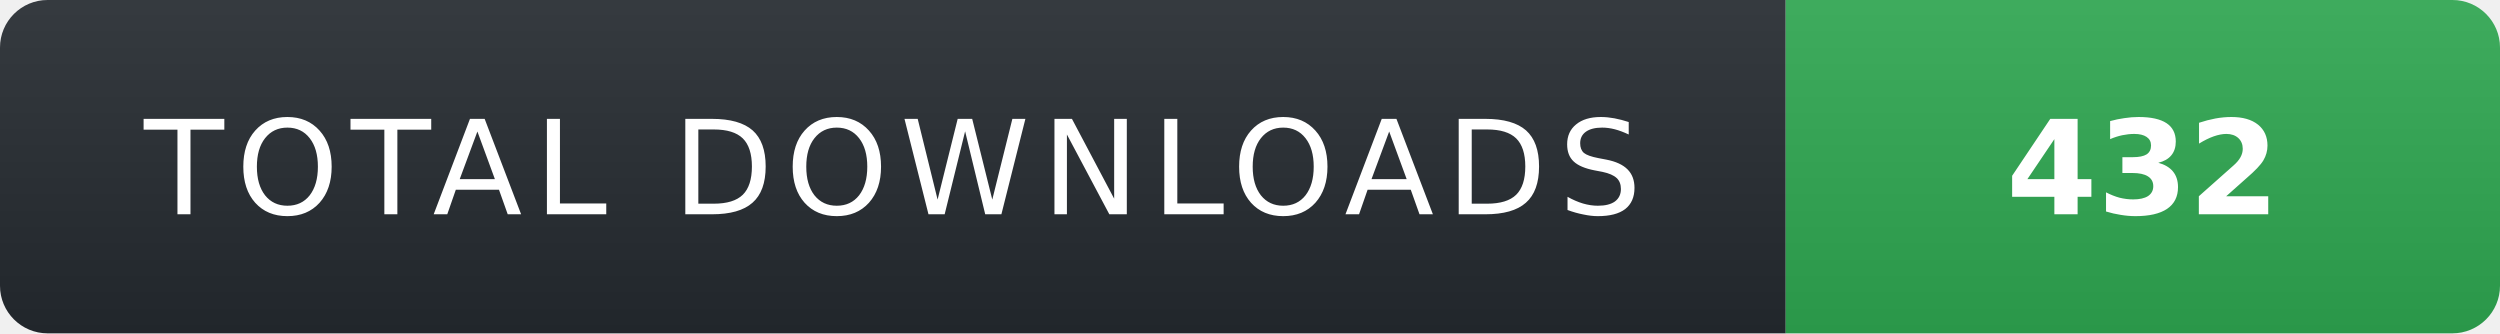
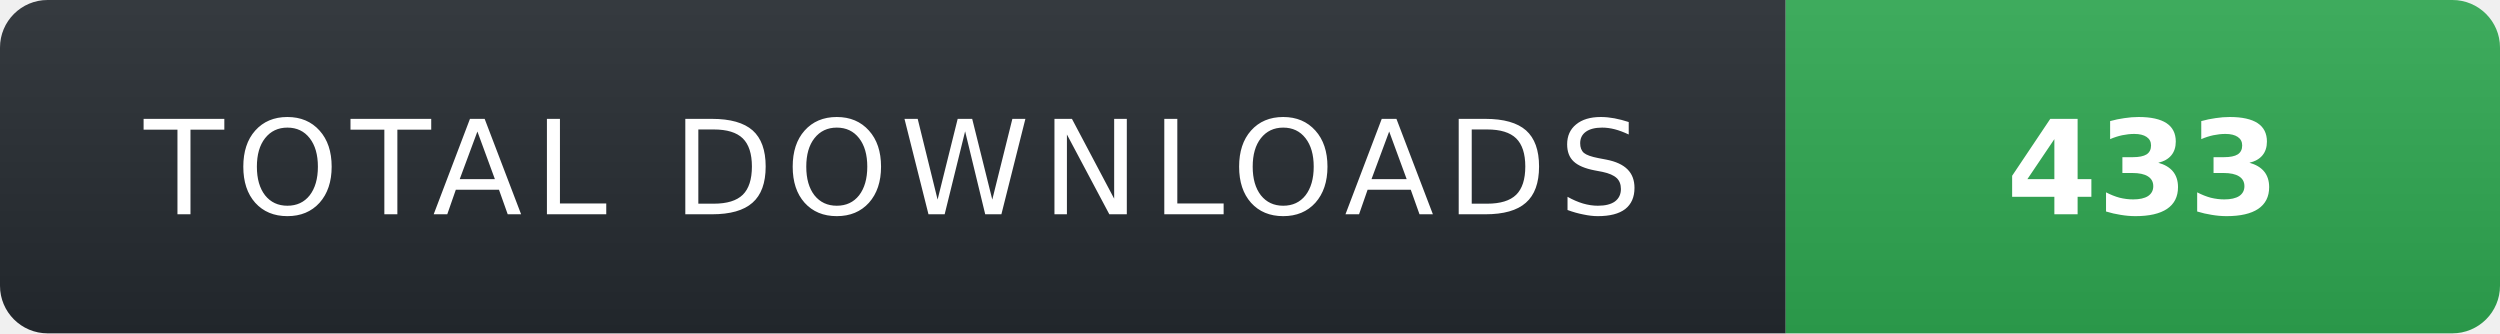
- <svg xmlns="http://www.w3.org/2000/svg" width="210" height="28" role="img" aria-label="TOTAL DOWNLOADS: 432">
+ <svg xmlns="http://www.w3.org/2000/svg" width="210" height="28" role="img" aria-label="TOTAL DOWNLOADS: 433">
  <linearGradient id="s" x2="0" y2="100%">
    <stop offset="0" stop-color="#fff" stop-opacity=".08" />
    <stop offset="1" stop-color="#000" stop-opacity=".08" />
  </linearGradient>
  <clipPath id="r">
    <rect width="210" height="28" rx="4" fill="#fff" />
  </clipPath>
  <g clip-path="url(#r)">
    <rect width="150" height="28" fill="#24292f" />
    <rect x="150" width="60" height="28" fill="#2ea44f" />
    <rect width="210" height="28" fill="url(#s)" />
  </g>
  <g fill="#fff" text-anchor="middle" font-family="Verdana,Geneva,DejaVu Sans,sans-serif" text-rendering="geometricPrecision" font-size="11">
    <text x="75" y="18" fill="#fff" letter-spacing="1">TOTAL DOWNLOADS</text>
-     <text x="180" y="18" fill="#fff" font-weight="700">432</text>
+     <text x="180" y="18" fill="#fff" font-weight="700">433</text>
  </g>
</svg>
